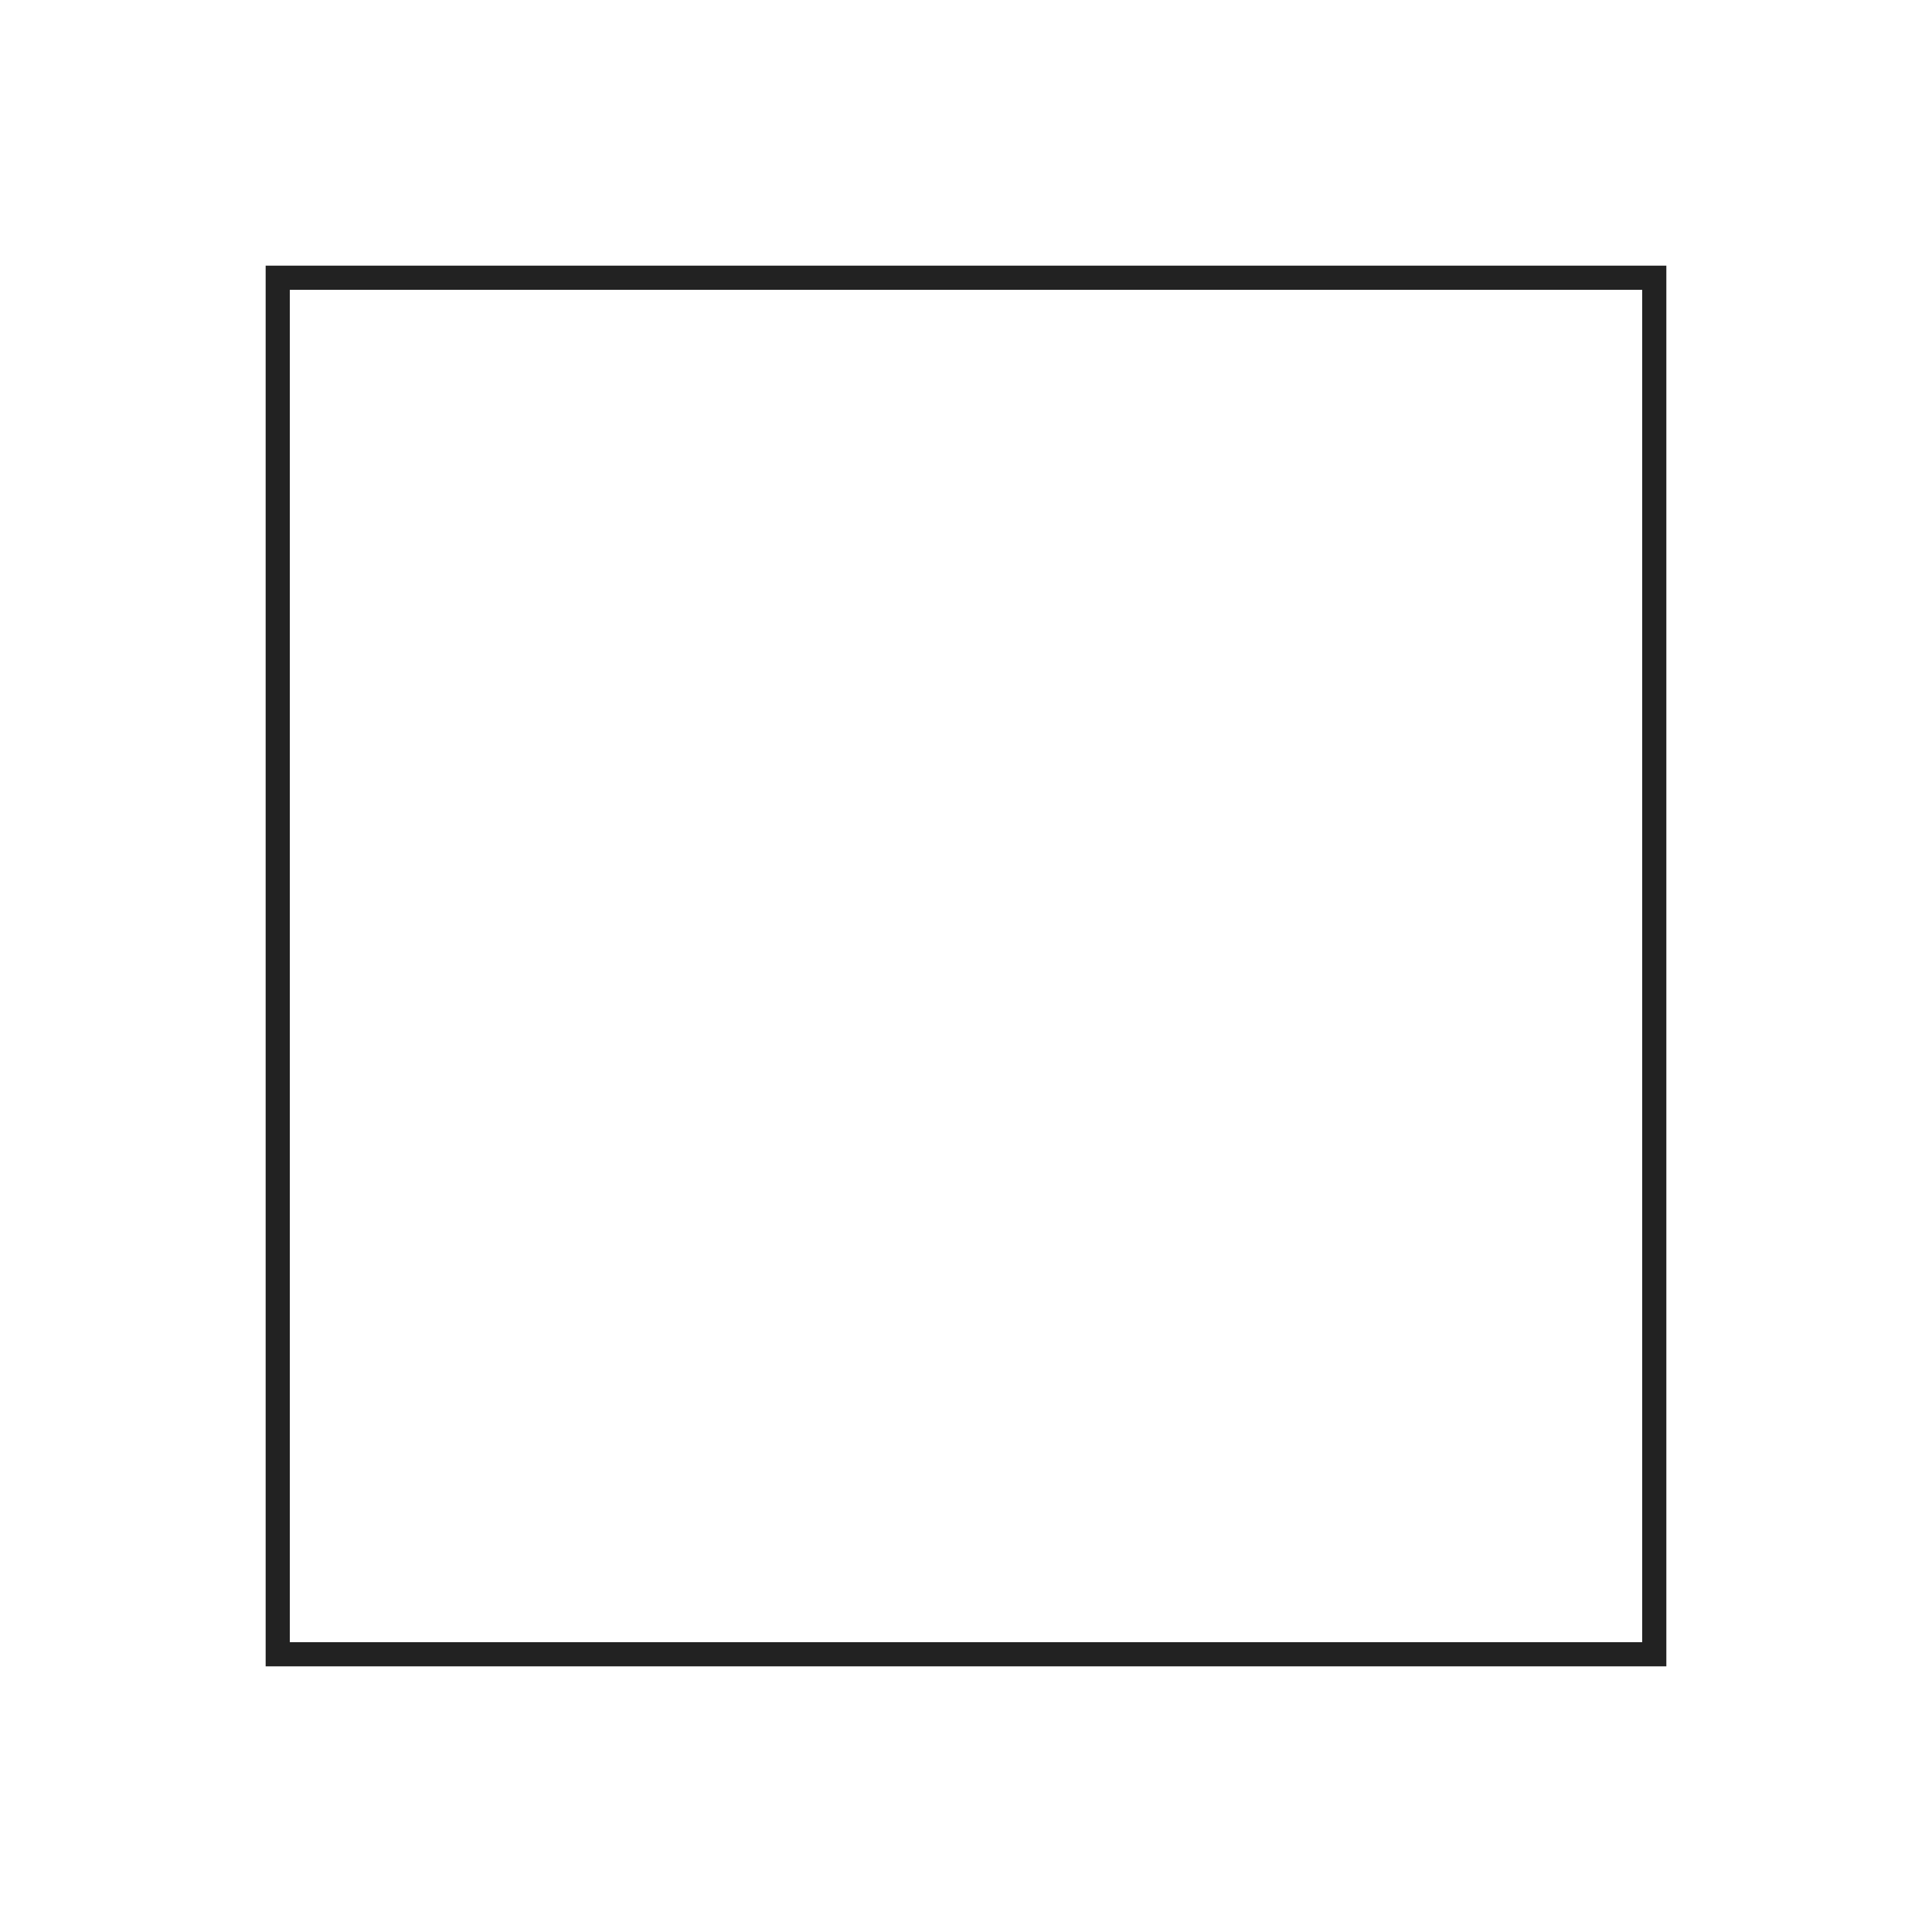
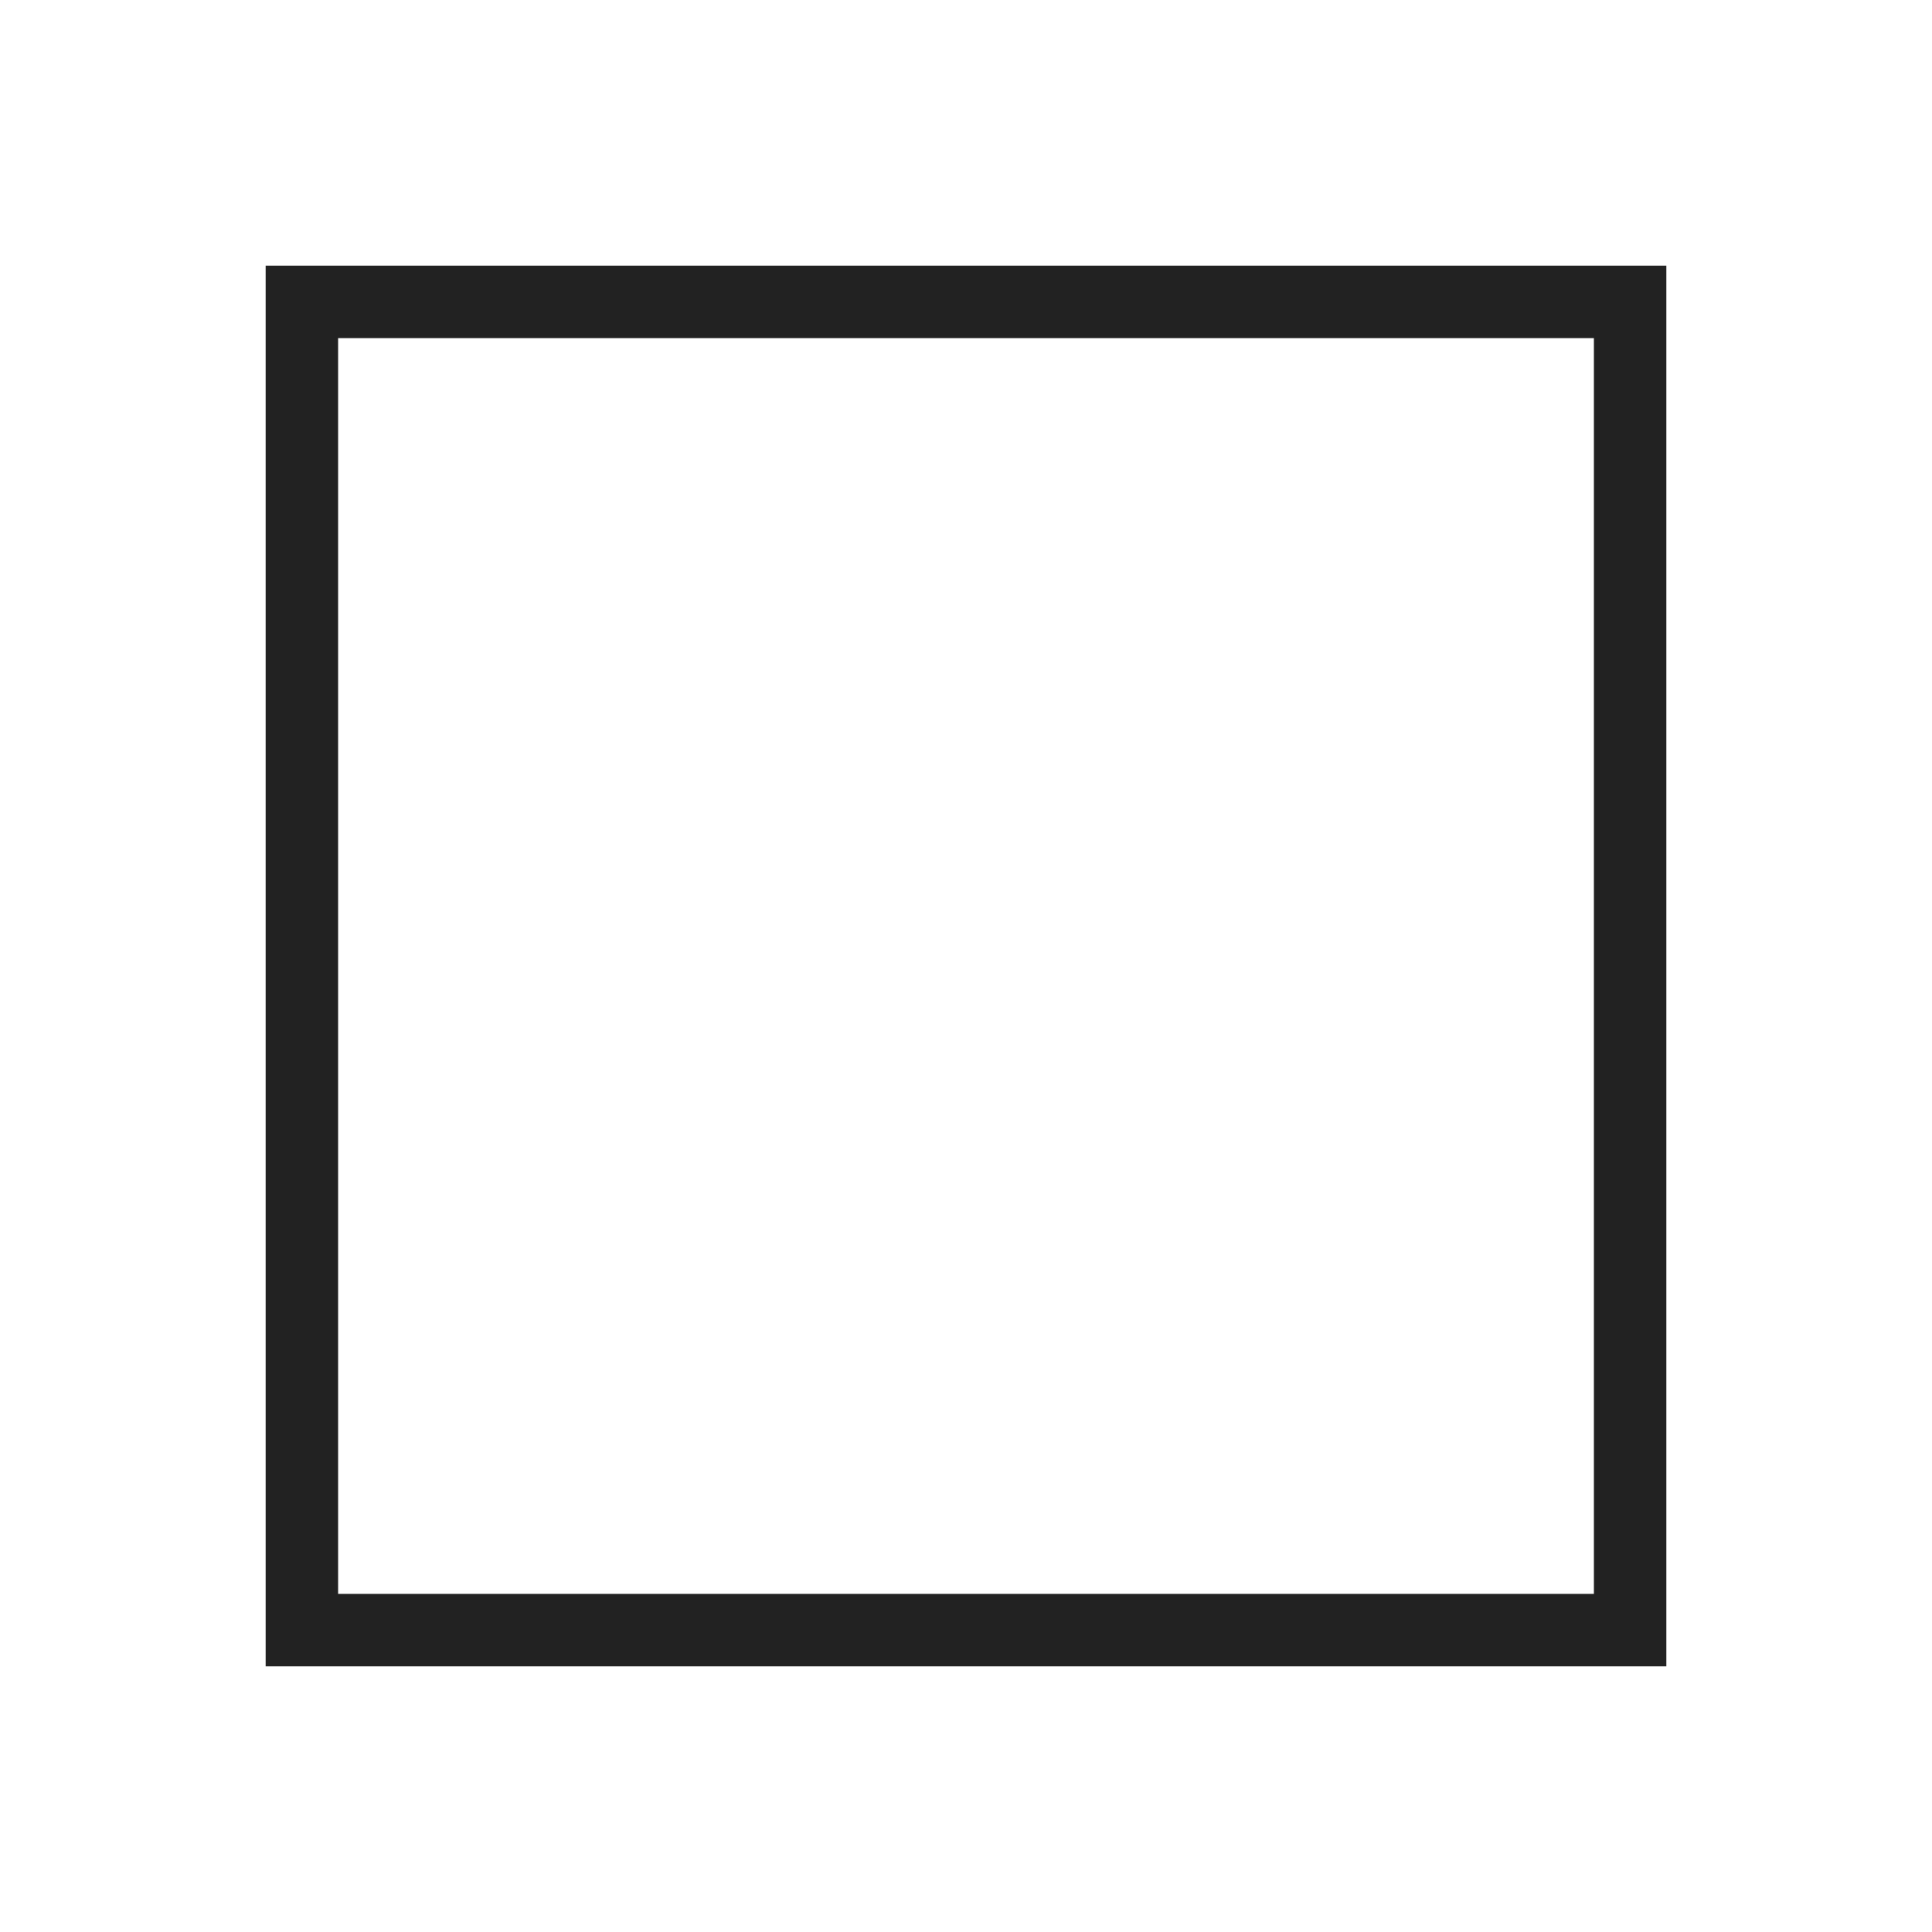
<svg xmlns="http://www.w3.org/2000/svg" width="80" height="80" viewBox="0 0 80 80" fill="none">
-   <rect x="11.5" y="11.5" width="57" height="57" stroke="#222222" />
+   <rect x="12.5" y="12.5" width="55" height="55" stroke="#222222" stroke-width="3" />
</svg>
